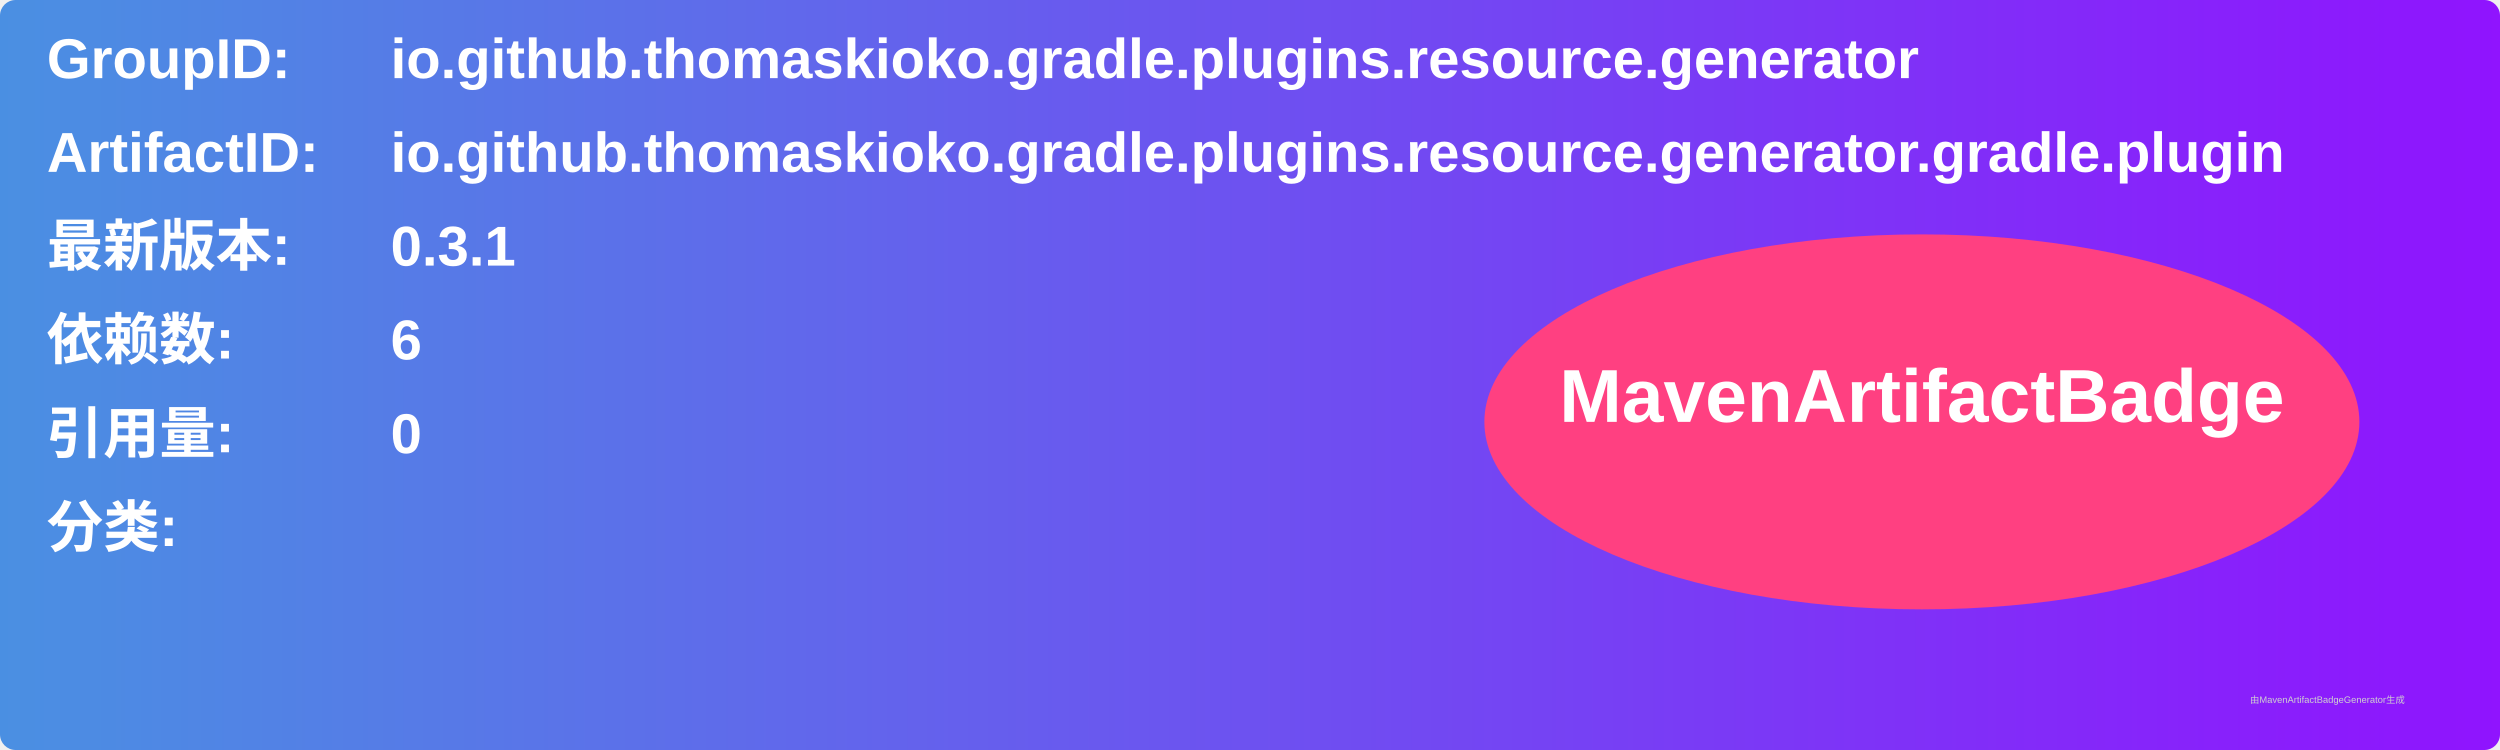
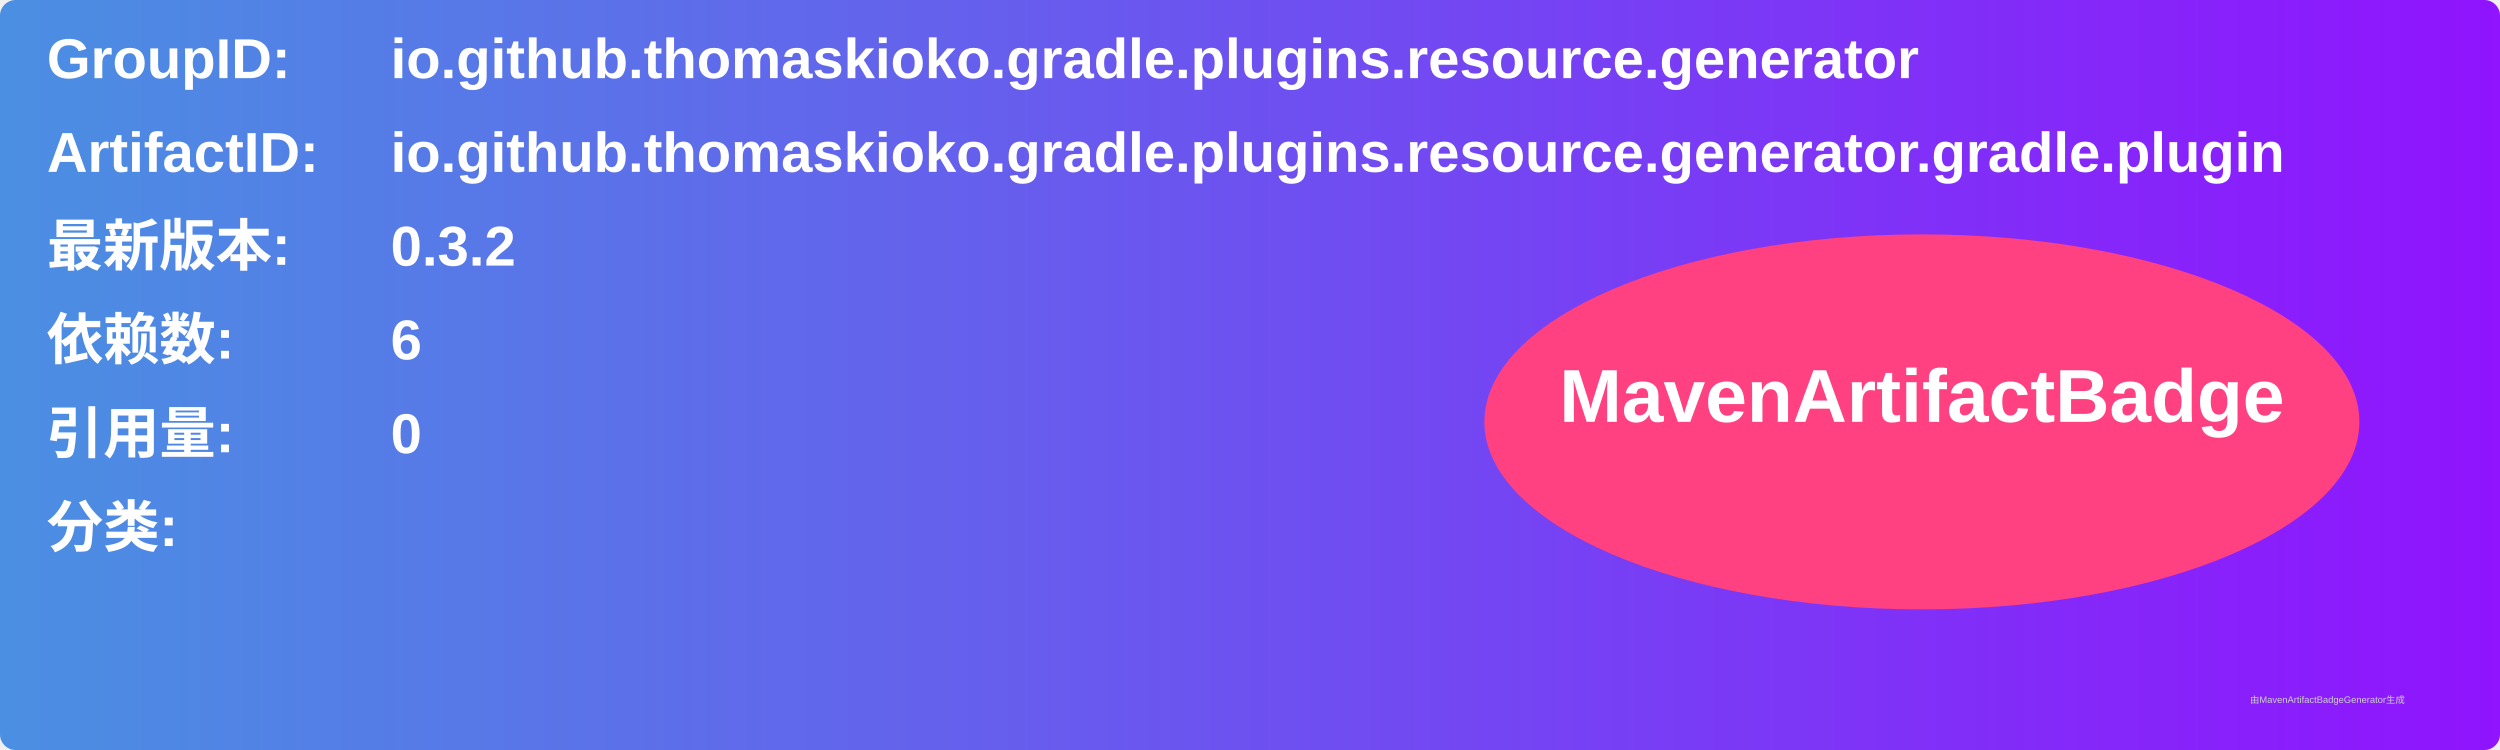
<svg xmlns="http://www.w3.org/2000/svg" width="800" height="240" viewBox="0 0 800 240">
  <linearGradient id="grad" x1="0%" y1="0%" x2="100%" y2="0%">
    <stop offset="0%" stop-color="#4a90e2" />
    <stop offset="100%" stop-color="#9013fe" />
  </linearGradient>
  <rect width="100%" height="100%" rx="5" ry="5" fill="url(#grad)" />
  <g transform="translate(15, 15)">
    <text x="0" y="10" font-family="Arial" font-size="18" fill="white" font-weight="bold" width="260">GroupID:</text>
    <text x="110" y="10" font-family="Arial" font-size="18" fill="white" font-weight="bold" width="460">io.github.thomaskioko.gradle.plugins.resource.generator</text>
    <text x="0" y="40" font-family="Arial" font-size="18" fill="white" font-weight="bold" width="260">ArtifactID:</text>
    <text x="110" y="40" font-family="Arial" font-size="18" fill="white" font-weight="bold" width="460">io.github.thomaskioko.gradle.plugins.resource.generator.gradle.plugin</text>
    <text x="0" y="70" font-family="Arial" font-size="18" fill="white" font-weight="bold">最新版本:</text>
    <text x="110" y="70" font-family="Arial" font-size="18" fill="white" font-weight="bold">
-       <tspan font-weight="bold">0.3.1</tspan>
+       <tspan font-weight="bold">0.3.2</tspan>
    </text>
    <text x="0" y="100" font-family="Arial" font-size="18" fill="white" font-weight="bold">依赖数: </text>
    <text x="110" y="100" font-family="Arial" font-size="18" fill="white">
      <tspan font-weight="bold">6</tspan>
    </text>
    <text x="0" y="130" font-family="Arial" font-size="18" fill="white" font-weight="bold">引用量: </text>
    <text x="110" y="130" font-family="Arial" font-size="18" fill="white">
      <tspan font-weight="bold">0</tspan>
    </text>
    <text x="0" y="160" font-family="Arial" font-size="18" fill="white" font-weight="bold">分类:</text>
    <text x="10" y="190" font-family="Arial" font-size="10" fill="white">
      <tspan font-weight="bold" />
    </text>
    <ellipse cx="600" cy="120" rx="140" ry="60" fill="#ff4081" />
    <text x="600" y="120" text-anchor="middle" font-family="Arial" font-size="24" fill="white" font-weight="bold">MavenArtifactBadge</text>
  </g>
  <text x="720" y="225" font-family="Arial" font-size="3" fill="#d0d0d0">由MavenArtifactBadgeGenerator生成</text>
</svg>
